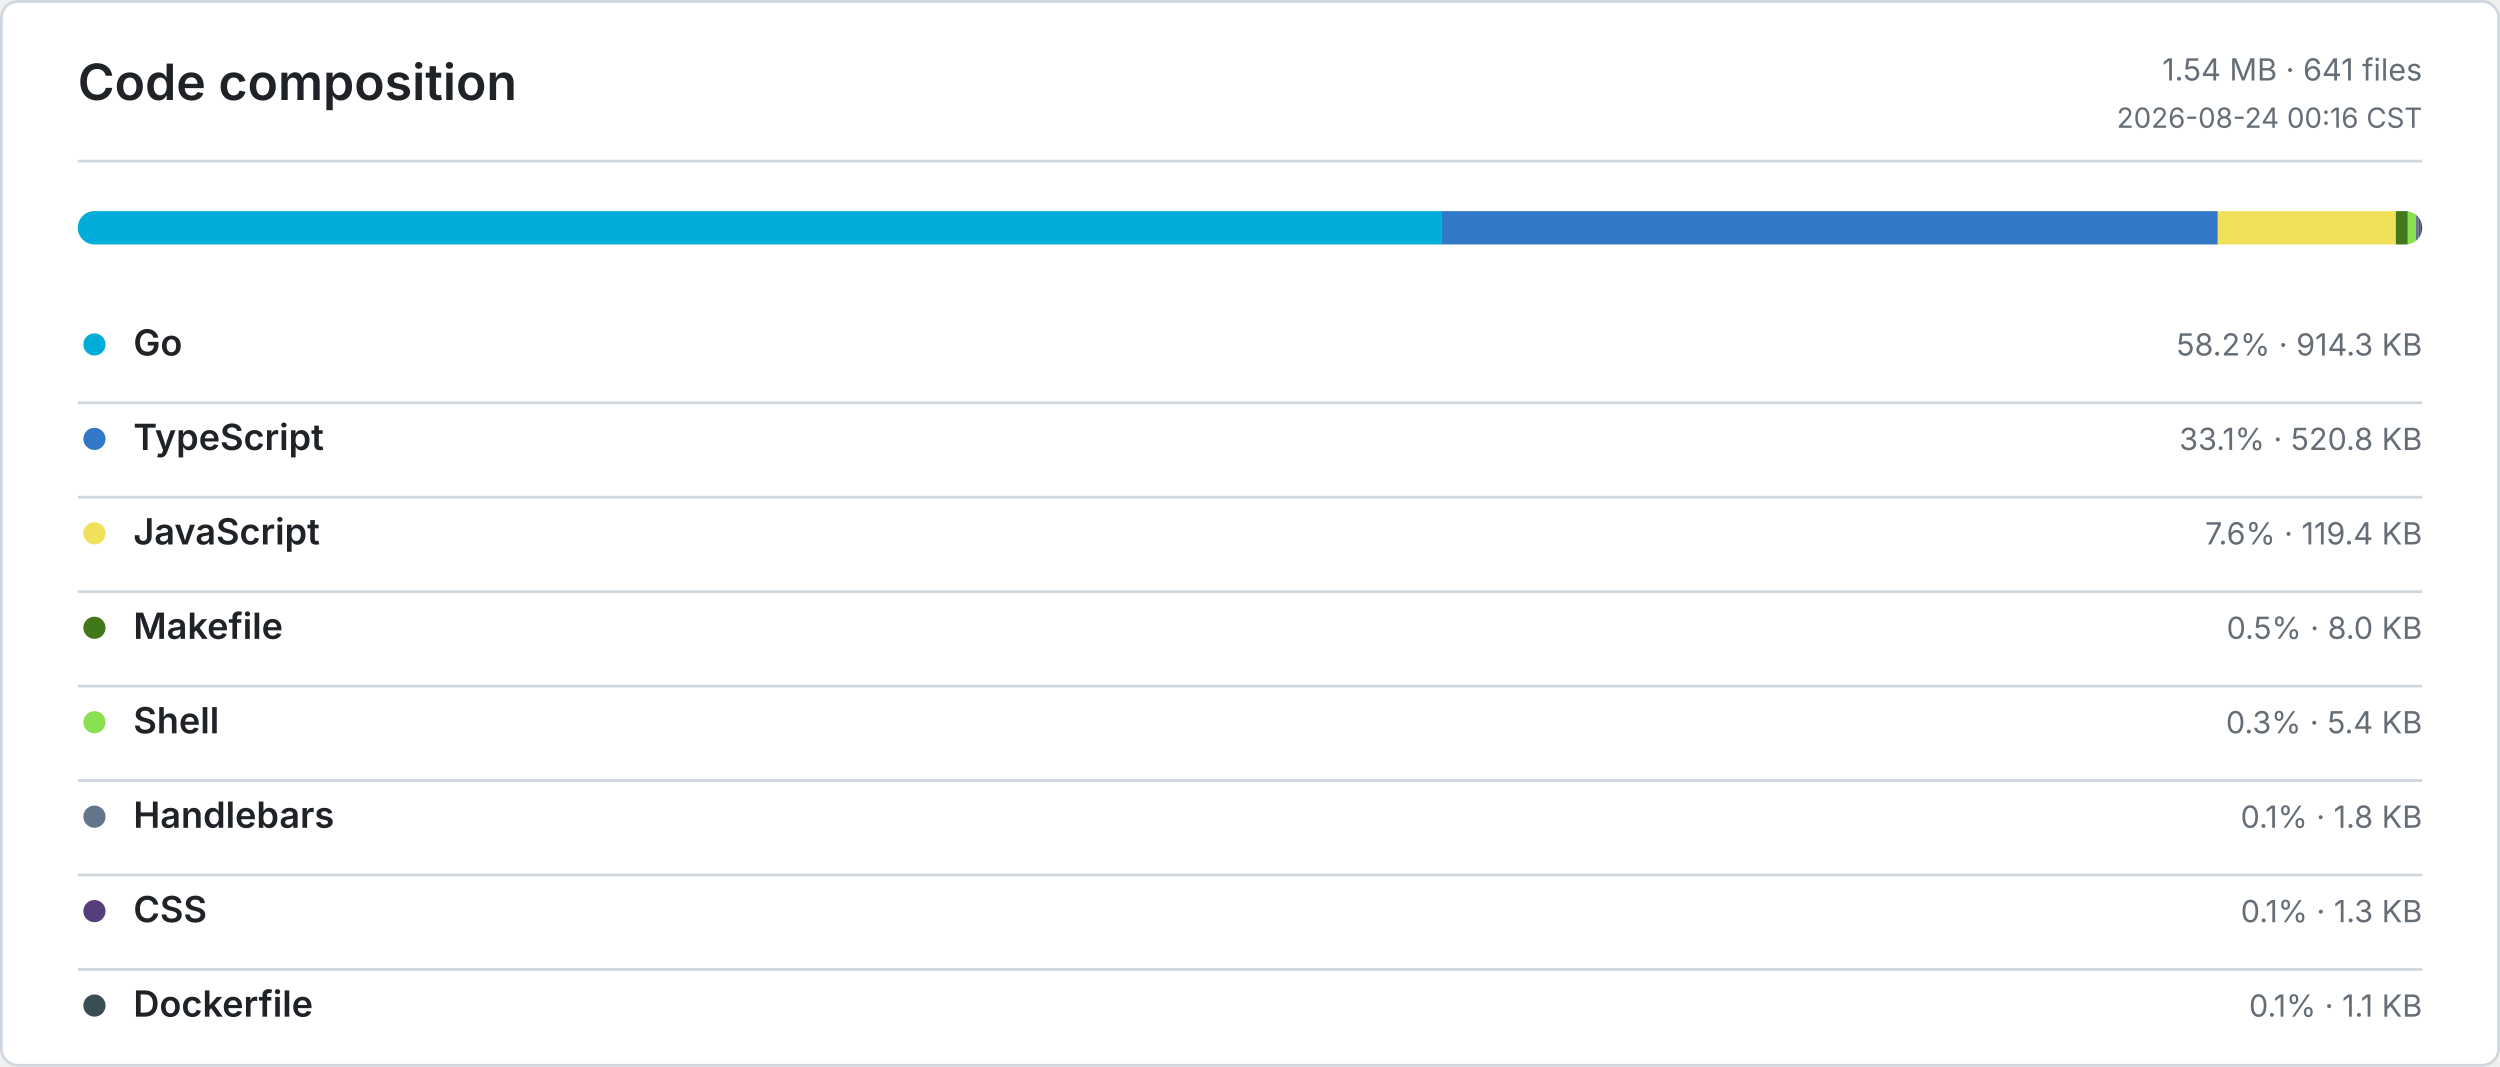
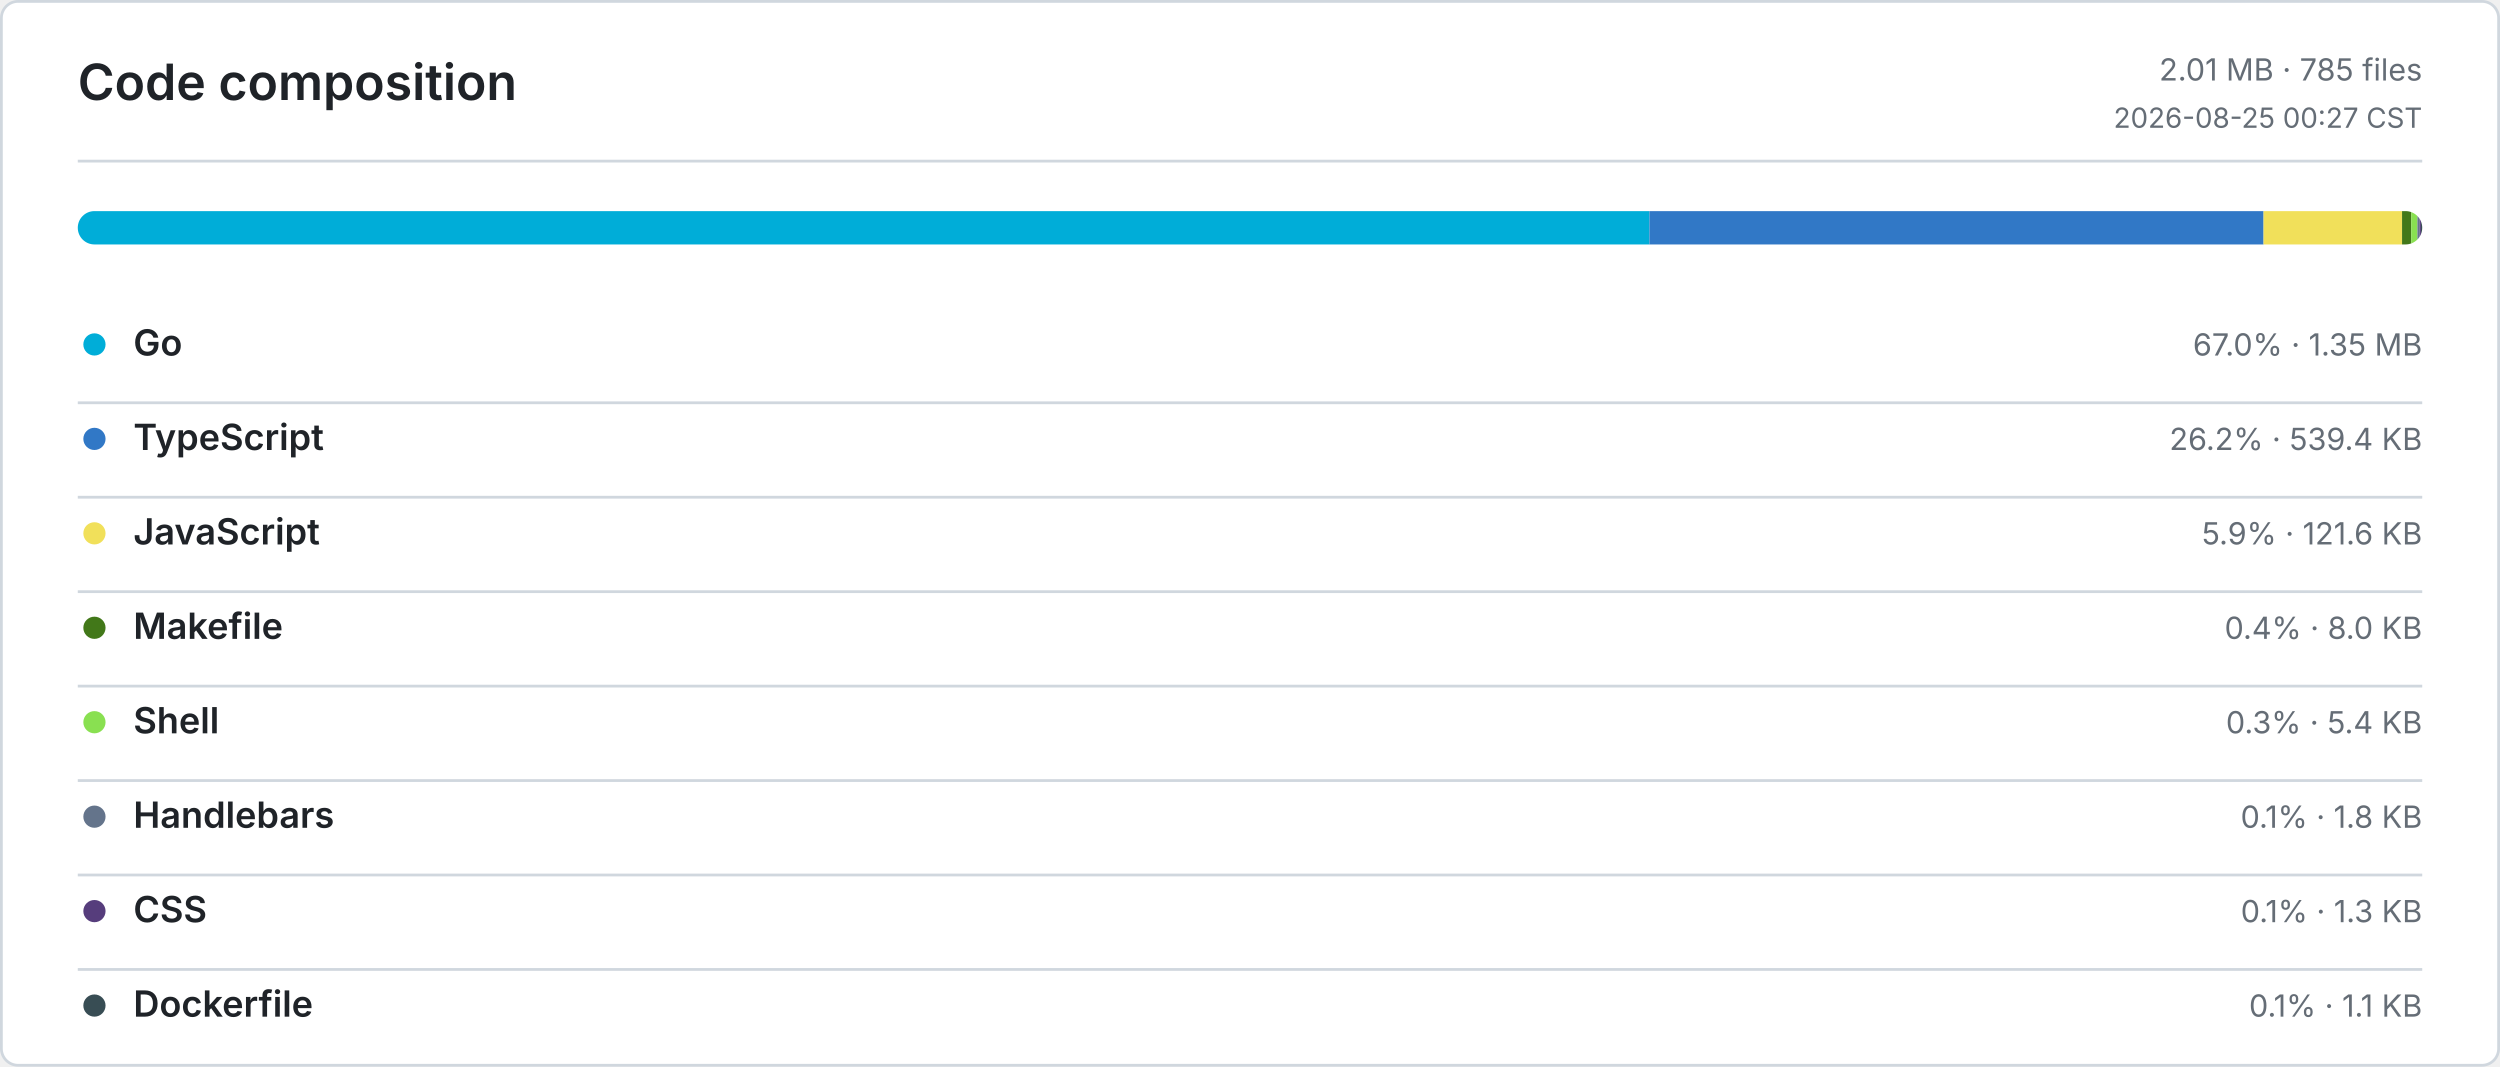
<svg xmlns="http://www.w3.org/2000/svg" width="900" height="384" viewBox="0 0 900 384" role="img" aria-label="Code composition">
  <defs>
    <style>
      .bg { fill: #ffffff; }
      .border, .rule { stroke: #d0d7de; }
      .title, .ink, .num { fill: #1f2328; }
      .muted, .tiny { fill: #656d76; }
      .title { font: 600 18px -apple-system, BlinkMacSystemFont, Segoe UI, sans-serif; }
      .ink { font: 600 13px -apple-system, BlinkMacSystemFont, Segoe UI, sans-serif; }
      .num { font: 600 13px ui-monospace, SFMono-Regular, Consolas, monospace; }
      .muted { font: 400 11px -apple-system, BlinkMacSystemFont, Segoe UI, sans-serif; }
      .tiny { font: 400 10px -apple-system, BlinkMacSystemFont, Segoe UI, sans-serif; }
      .level-0 { fill: #ebedf0; }
      .level-1 { fill: #9be9a8; }
      .level-2 { fill: #40c463; }
      .level-3 { fill: #30a14e; }
      .level-4 { fill: #216e39; }
      @media (prefers-color-scheme: dark) {
        .bg { fill: #0d1117; }
        .border, .rule { stroke: #30363d; }
        .title, .ink, .num { fill: #e6edf3; }
        .muted, .tiny { fill: #8b949e; }
        .level-0 { fill: #161b22; }
        .level-1 { fill: #0e4429; }
        .level-2 { fill: #006d32; }
        .level-3 { fill: #26a641; }
        .level-4 { fill: #39d353; }
      }
    </style>
  </defs>
  <rect class="bg border" x="0.5" y="0.5" width="899" height="383" rx="6" fill="none" />
  <text class="title" x="28" y="36">Code composition</text>
-   <text class="muted" x="872" y="29" text-anchor="end">1.54 MB · 641 files</text>
-   <text class="tiny" x="872" y="46" text-anchor="end">2026-08-24 00:16 CST</text>
+   <text class="muted" x="872" y="29" text-anchor="end">2.01 MB · 785 files</text>
+   <text class="tiny" x="872" y="46" text-anchor="end">2026-08-25 00:27 CST</text>
  <line class="rule" x1="28" y1="58" x2="872" y2="58" />
  <defs>
    <clipPath id="language-bar">
      <rect x="28" y="76" width="844" height="12" rx="6" />
    </clipPath>
  </defs>
  <g clip-path="url(#language-bar)">
-     <rect x="28" y="76" width="490.84" height="12" fill="#00ADD8" />
-     <rect x="518.84" y="76" width="279.57" height="12" fill="#3178C6" />
-     <rect x="798.41" y="76" width="64.09" height="12" fill="#F1E05A" />
-     <rect x="862.5" y="76" width="4.32" height="12" fill="#427819" />
-     <rect x="866.82" y="76" width="2.91" height="12" fill="#89E051" />
-     <rect x="869.73" y="76" width="0.97" height="12" fill="#64748B" />
-     <rect x="870.7" y="76" width="0.69" height="12" fill="#563D7C" />
-     <rect x="871.39" y="76" width="0.61" height="12" fill="#384D54" />
+     <rect x="28" y="76" width="565.79" height="12" fill="#00ADD8" />
+     <rect x="593.79" y="76" width="221.09" height="12" fill="#3178C6" />
+     <rect x="814.88" y="76" width="49.86" height="12" fill="#F1E05A" />
+     <rect x="864.74" y="76" width="3.3" height="12" fill="#427819" />
+     <rect x="868.04" y="76" width="2.23" height="12" fill="#89E051" />
+     <rect x="870.27" y="76" width="0.73" height="12" fill="#64748B" />
+     <rect x="871" y="76" width="0.54" height="12" fill="#563D7C" />
+     <rect x="871.54" y="76" width="0.46" height="12" fill="#384D54" />
  </g>
  <circle cx="34" cy="124" r="4" fill="#00ADD8" />
  <text class="ink" x="48" y="128">Go</text>
-   <text class="muted" x="872" y="128" text-anchor="end">58.2% · 914.3 KB</text>
+   <text class="muted" x="872" y="128" text-anchor="end">67.0% · 1.35 MB</text>
  <line class="rule" x1="28" y1="145" x2="872" y2="145" />
  <circle cx="34" cy="158" r="4" fill="#3178C6" />
  <text class="ink" x="48" y="162">TypeScript</text>
-   <text class="muted" x="872" y="162" text-anchor="end">33.1% · 520.8 KB</text>
+   <text class="muted" x="872" y="162" text-anchor="end">26.2% · 539.4 KB</text>
  <line class="rule" x1="28" y1="179" x2="872" y2="179" />
  <circle cx="34" cy="192" r="4" fill="#F1E05A" />
  <text class="ink" x="48" y="196">JavaScript</text>
-   <text class="muted" x="872" y="196" text-anchor="end">7.6% · 119.4 KB</text>
+   <text class="muted" x="872" y="196" text-anchor="end">5.9% · 121.6 KB</text>
  <line class="rule" x1="28" y1="213" x2="872" y2="213" />
  <circle cx="34" cy="226" r="4" fill="#427819" />
  <text class="ink" x="48" y="230">Makefile</text>
-   <text class="muted" x="872" y="230" text-anchor="end">0.5% · 8.0 KB</text>
+   <text class="muted" x="872" y="230" text-anchor="end">0.4% · 8.0 KB</text>
  <line class="rule" x1="28" y1="247" x2="872" y2="247" />
  <circle cx="34" cy="260" r="4" fill="#89E051" />
  <text class="ink" x="48" y="264">Shell</text>
  <text class="muted" x="872" y="264" text-anchor="end">0.3% · 5.4 KB</text>
  <line class="rule" x1="28" y1="281" x2="872" y2="281" />
  <circle cx="34" cy="294" r="4" fill="#64748B" />
  <text class="ink" x="48" y="298">Handlebars</text>
  <text class="muted" x="872" y="298" text-anchor="end">0.1% · 1.8 KB</text>
  <line class="rule" x1="28" y1="315" x2="872" y2="315" />
  <circle cx="34" cy="328" r="4" fill="#563D7C" />
  <text class="ink" x="48" y="332">CSS</text>
  <text class="muted" x="872" y="332" text-anchor="end">0.1% · 1.3 KB</text>
  <line class="rule" x1="28" y1="349" x2="872" y2="349" />
  <circle cx="34" cy="362" r="4" fill="#384D54" />
  <text class="ink" x="48" y="366">Dockerfile</text>
  <text class="muted" x="872" y="366" text-anchor="end">0.1% · 1.1 KB</text>
</svg>
